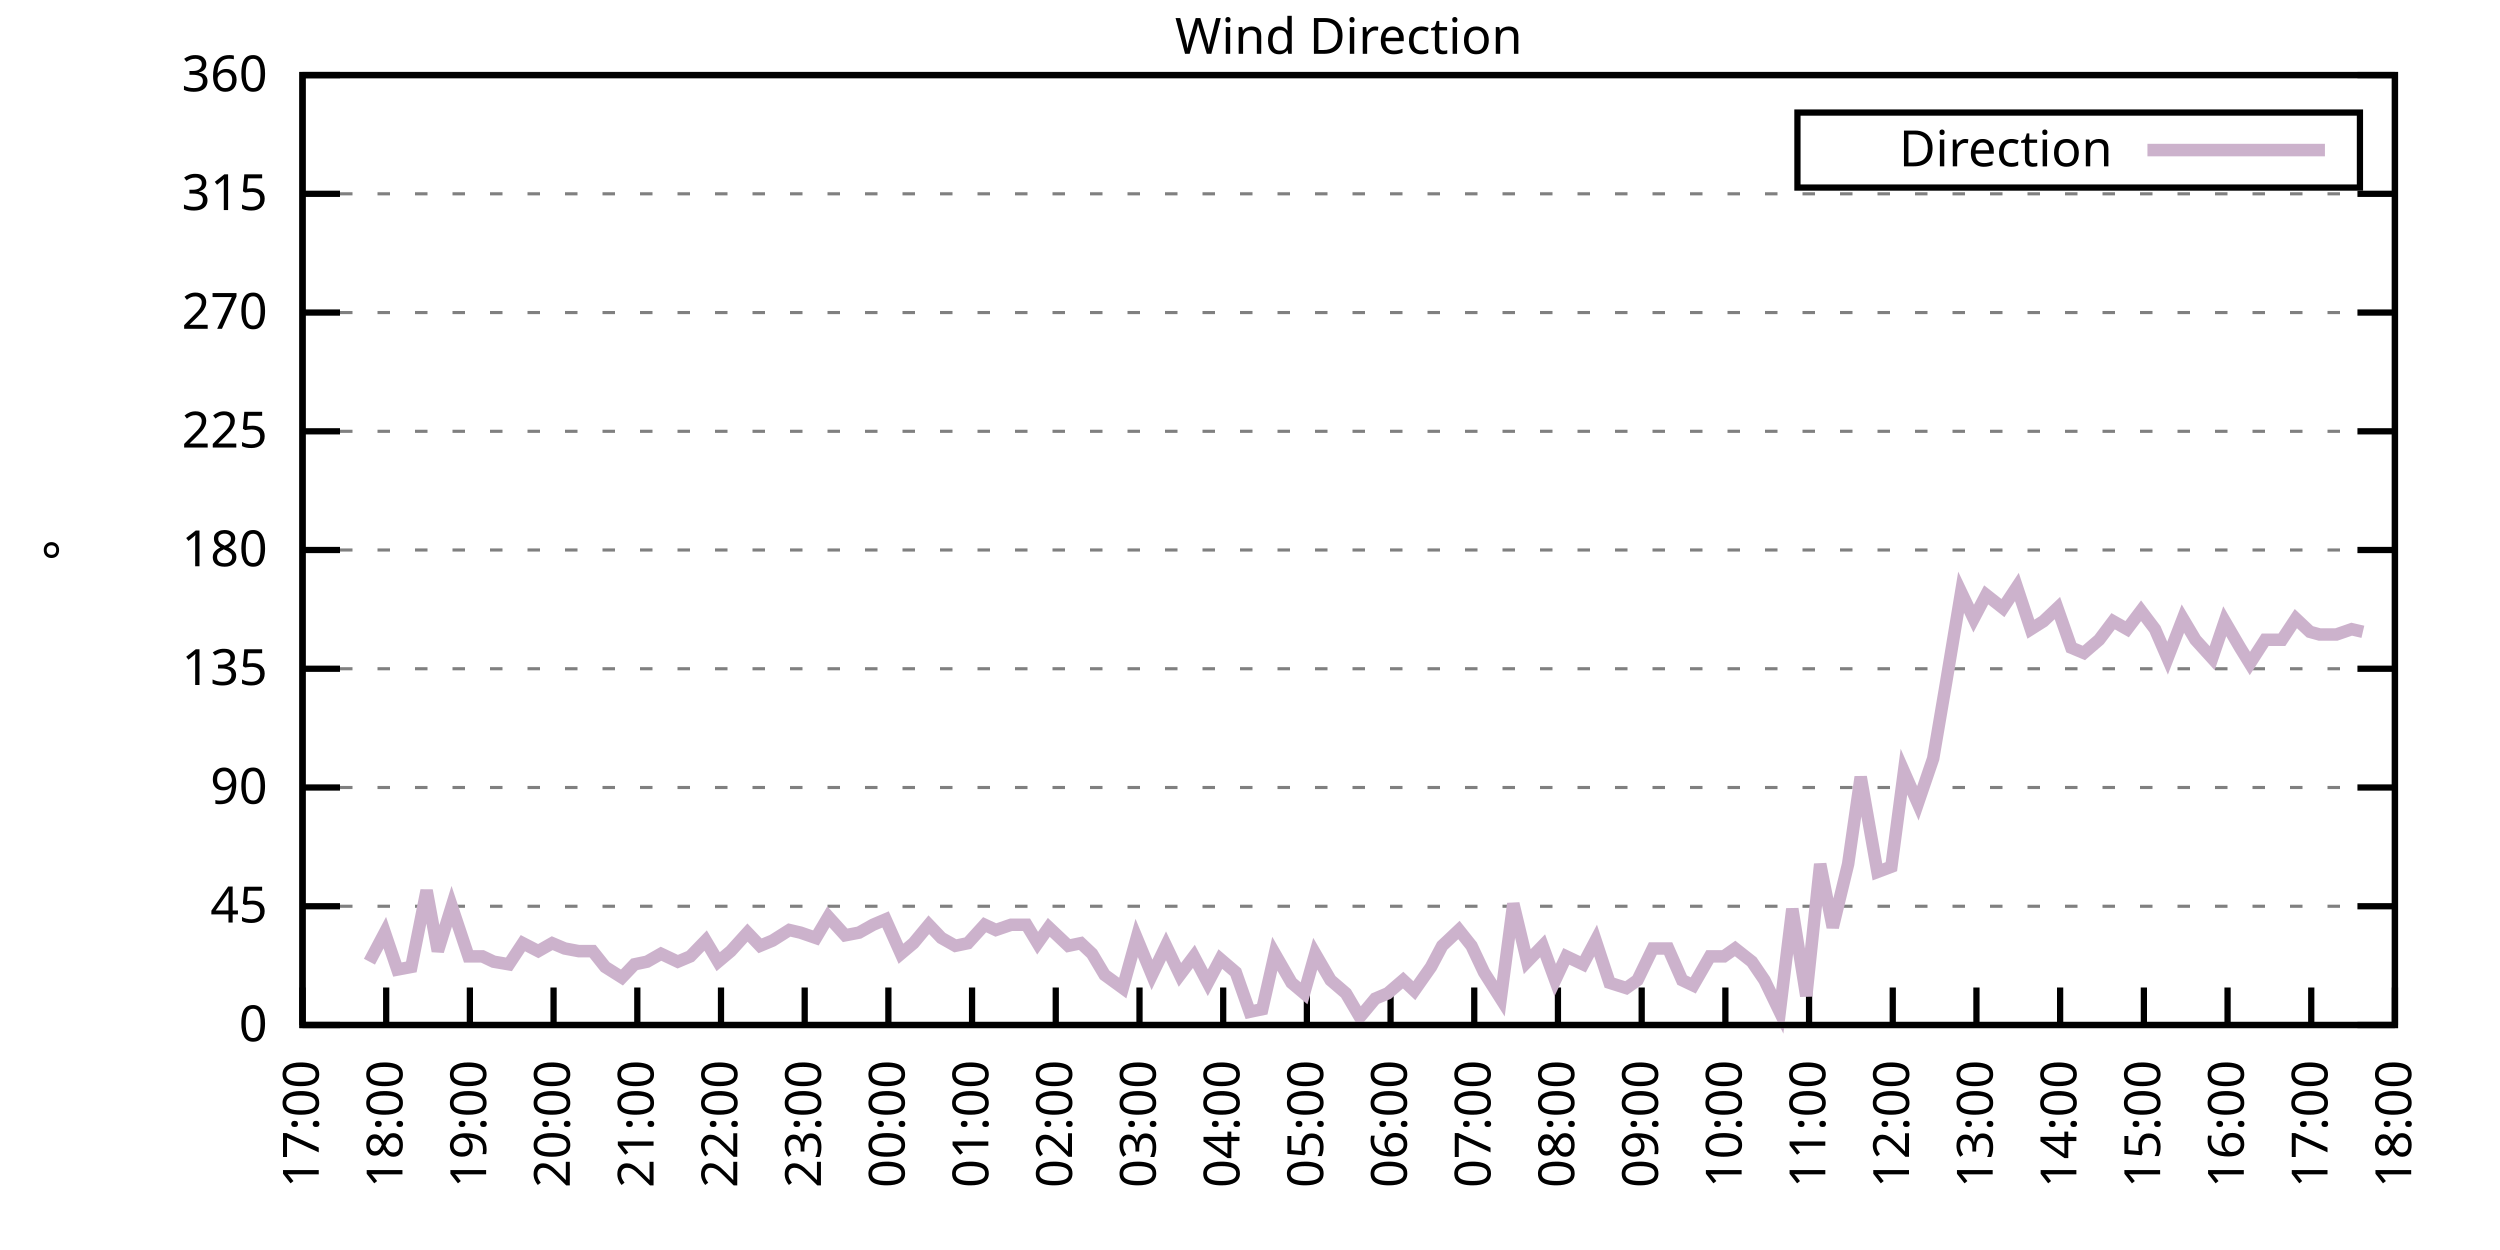
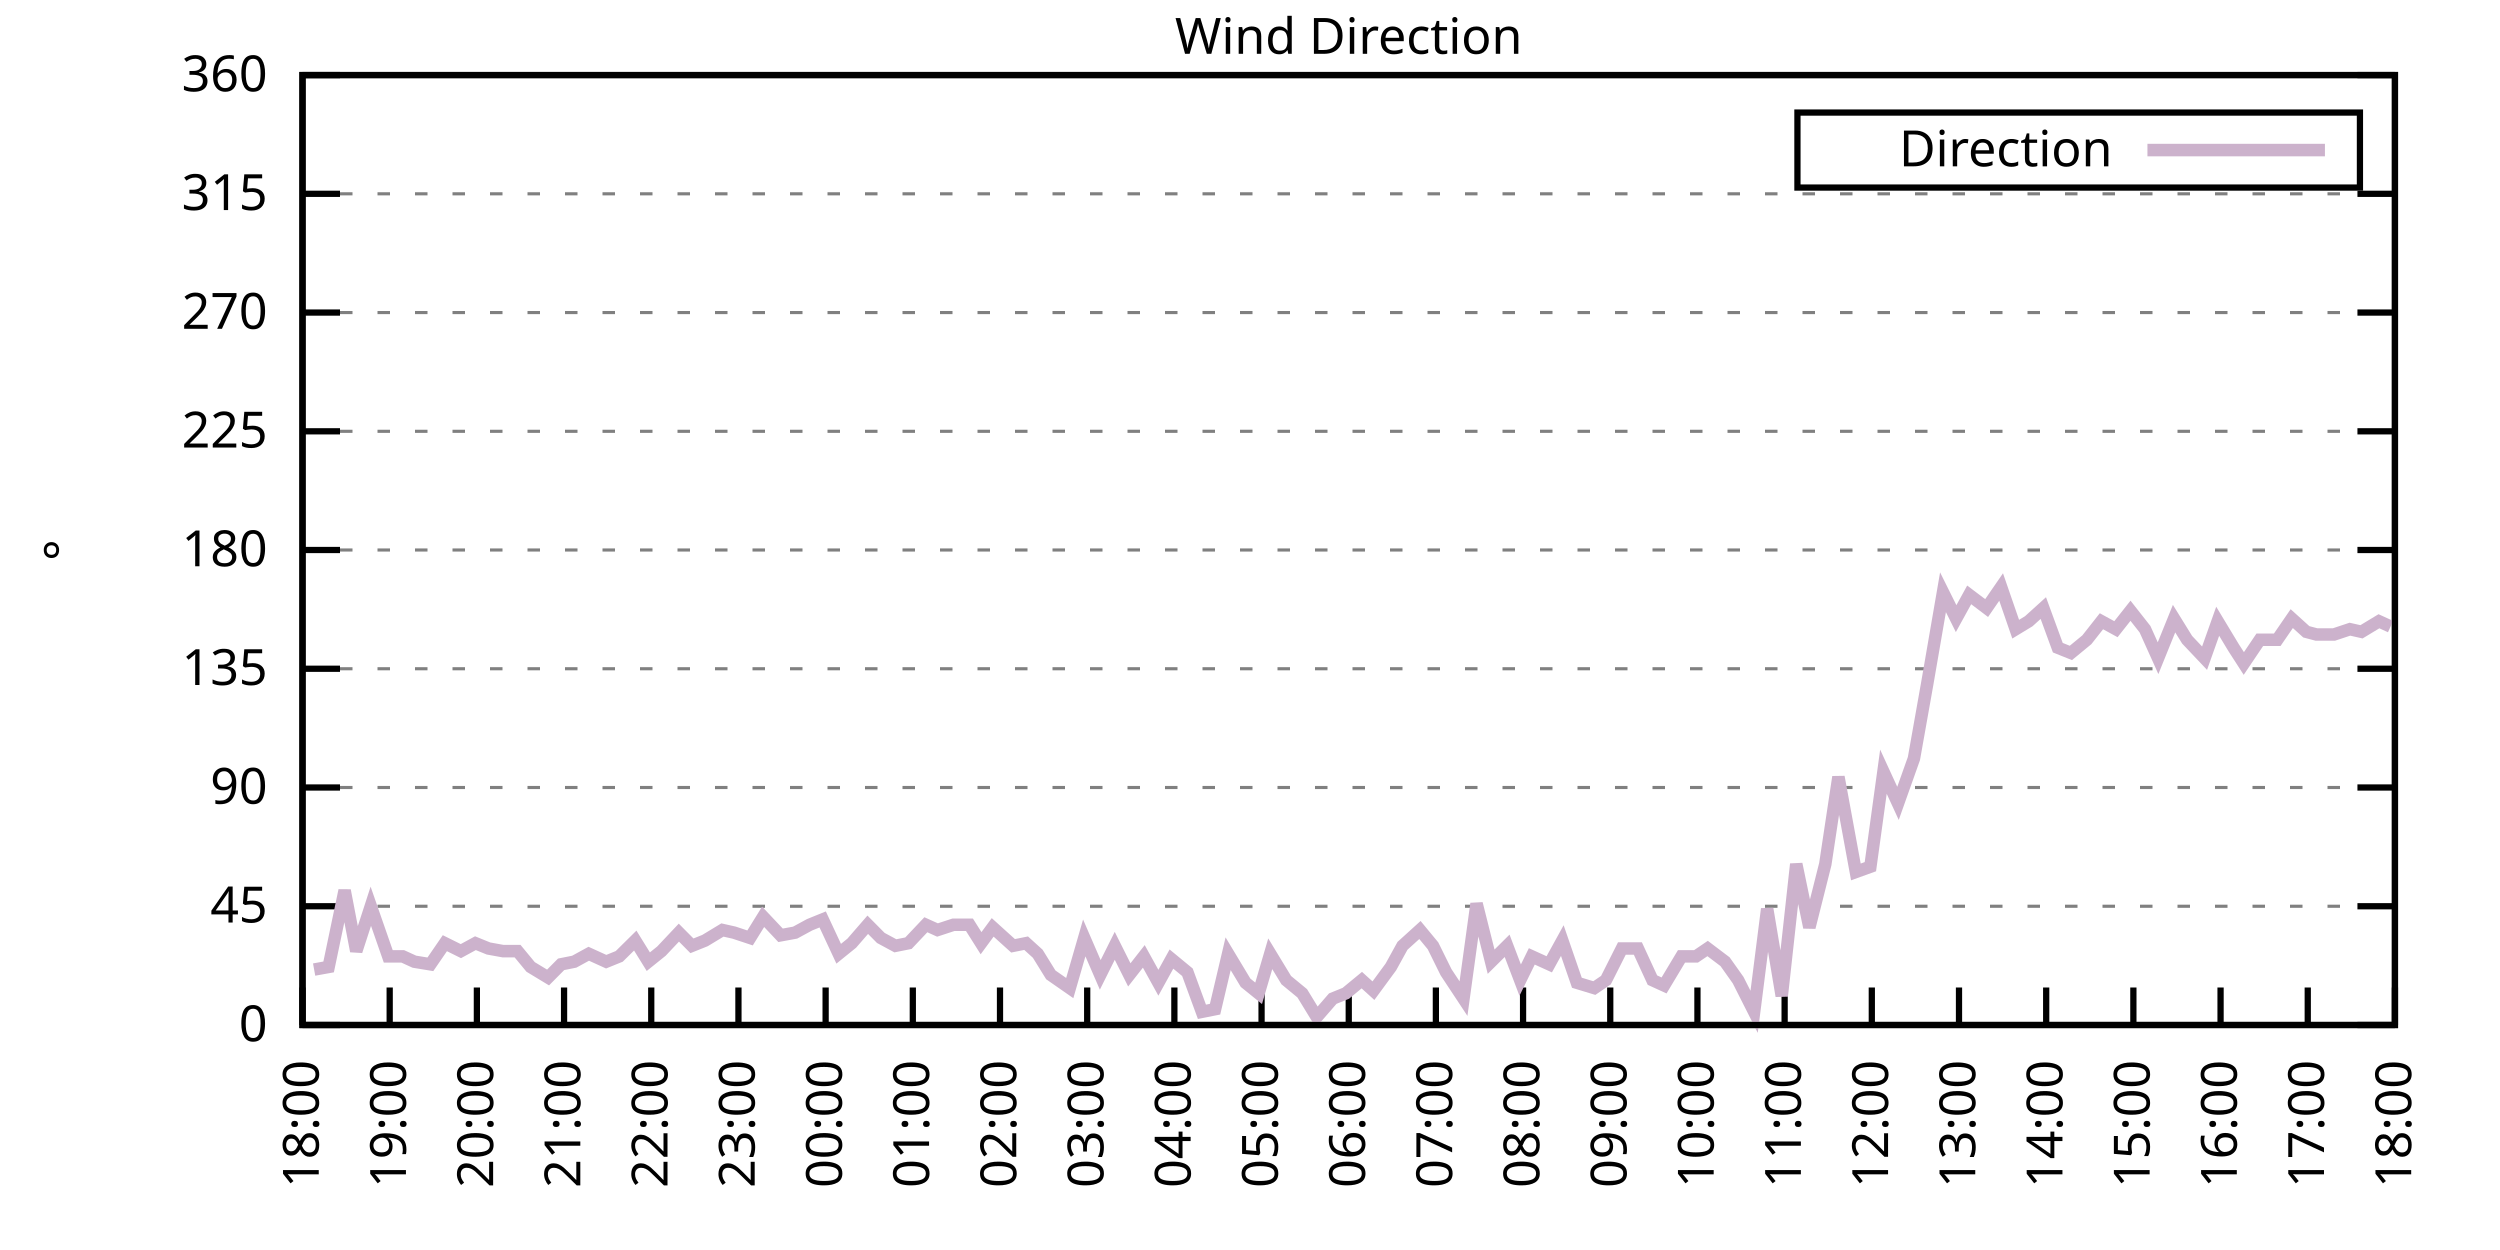
<svg xmlns="http://www.w3.org/2000/svg" xmlns:xlink="http://www.w3.org/1999/xlink" width="400" height="200" viewBox="0 0 400 200">
  <g id="gnuplot_canvas">
    <rect x="0" y="0" width="400" height="200" fill="none" />
    <defs>
      <circle id="gpDot" r="0.5" stroke-width="0.5" stroke="currentColor" />
      <path id="gpPt0" stroke-width="0.333" stroke="currentColor" d="M-1,0 h2 M0,-1 v2" />
      <path id="gpPt1" stroke-width="0.333" stroke="currentColor" d="M-1,-1 L1,1 M1,-1 L-1,1" />
      <path id="gpPt2" stroke-width="0.333" stroke="currentColor" d="M-1,0 L1,0 M0,-1 L0,1 M-1,-1 L1,1 M-1,1 L1,-1" />
      <rect id="gpPt3" stroke-width="0.333" stroke="currentColor" x="-1" y="-1" width="2" height="2" />
      <rect id="gpPt4" stroke-width="0.333" stroke="currentColor" fill="currentColor" x="-1" y="-1" width="2" height="2" />
      <circle id="gpPt5" stroke-width="0.333" stroke="currentColor" cx="0" cy="0" r="1" />
      <use xlink:href="#gpPt5" id="gpPt6" fill="currentColor" stroke="none" />
      <path id="gpPt7" stroke-width="0.333" stroke="currentColor" d="M0,-1.33 L-1.33,0.67 L1.33,0.67 z" />
      <use xlink:href="#gpPt7" id="gpPt8" fill="currentColor" stroke="none" />
      <use xlink:href="#gpPt7" id="gpPt9" stroke="currentColor" transform="rotate(180)" />
      <use xlink:href="#gpPt9" id="gpPt10" fill="currentColor" stroke="none" />
      <use xlink:href="#gpPt3" id="gpPt11" stroke="currentColor" transform="rotate(45)" />
      <use xlink:href="#gpPt11" id="gpPt12" fill="currentColor" stroke="none" />
      <path id="gpPt13" stroke-width="0.333" stroke="currentColor" d="M0,1.330 L1.265,0.411 L0.782,-1.067 L-0.782,-1.076 L-1.265,0.411 z" />
      <use xlink:href="#gpPt13" id="gpPt14" fill="currentColor" stroke="none" />
      <filter id="textbox" filterUnits="objectBoundingBox" x="0" y="0" height="1" width="1">
        <feFlood flood-color="white" flood-opacity="1" result="bgnd" />
        <feComposite in="SourceGraphic" in2="bgnd" operator="atop" />
      </filter>
      <filter id="greybox" filterUnits="objectBoundingBox" x="0" y="0" height="1" width="1">
        <feFlood flood-color="lightgrey" flood-opacity="1" result="grey" />
        <feComposite in="SourceGraphic" in2="grey" operator="atop" />
      </filter>
    </defs>
    <g fill="none" color="white" stroke="currentColor" stroke-width="1.00" stroke-linecap="butt" stroke-linejoin="miter">
</g>
    <g fill="none" color="black" stroke="currentColor" stroke-width="1.00" stroke-linecap="butt" stroke-linejoin="miter">
      <g stroke="none" shape-rendering="crispEdges">
        <polygon fill="rgb(255, 255, 255)" points="48.40,164.00 383.18,164.00 383.18,12.02 48.40,12.02 " />
      </g>
    </g>
    <g fill="none" color="black" stroke="currentColor" stroke-width="1.00" stroke-linecap="butt" stroke-linejoin="miter">
</g>
    <g fill="none" color="black" stroke="black" stroke-width="0.50" stroke-linecap="butt" stroke-linejoin="miter">
</g>
    <g fill="none" color="gray" stroke="currentColor" stroke-width="0.50" stroke-linecap="butt" stroke-linejoin="miter">
      <path stroke="gray" stroke-dasharray="2,4" class="gridline" d="M48.40,164.00 L383.19,164.00  " />
    </g>
    <g fill="none" color="gray" stroke="gray" stroke-width="1.00" stroke-linecap="butt" stroke-linejoin="miter">
</g>
    <g fill="none" color="black" stroke="currentColor" stroke-width="1.00" stroke-linecap="butt" stroke-linejoin="miter">
      <path stroke="black" d="M48.40,164.00 L54.40,164.00 M383.19,164.00 L377.19,164.00  " />
      <g transform="translate(42.80,166.60)" stroke="none" fill="black" font-family="Sans" font-size="8.00" text-anchor="end">
        <text>
          <tspan font-family="Sans"> 0</tspan>
        </text>
      </g>
    </g>
    <g fill="none" color="black" stroke="currentColor" stroke-width="1.00" stroke-linecap="butt" stroke-linejoin="miter">
</g>
    <g fill="none" color="black" stroke="black" stroke-width="0.50" stroke-linecap="butt" stroke-linejoin="miter">
</g>
    <g fill="none" color="gray" stroke="currentColor" stroke-width="0.50" stroke-linecap="butt" stroke-linejoin="miter">
      <path stroke="gray" stroke-dasharray="2,4" class="gridline" d="M48.40,145.00 L383.19,145.00  " />
    </g>
    <g fill="none" color="gray" stroke="gray" stroke-width="1.00" stroke-linecap="butt" stroke-linejoin="miter">
</g>
    <g fill="none" color="black" stroke="currentColor" stroke-width="1.00" stroke-linecap="butt" stroke-linejoin="miter">
      <path stroke="black" d="M48.40,145.00 L54.40,145.00 M383.19,145.00 L377.19,145.00  " />
      <g transform="translate(42.80,147.60)" stroke="none" fill="black" font-family="Sans" font-size="8.00" text-anchor="end">
        <text>
          <tspan font-family="Sans"> 45</tspan>
        </text>
      </g>
    </g>
    <g fill="none" color="black" stroke="currentColor" stroke-width="1.00" stroke-linecap="butt" stroke-linejoin="miter">
</g>
    <g fill="none" color="black" stroke="black" stroke-width="0.50" stroke-linecap="butt" stroke-linejoin="miter">
</g>
    <g fill="none" color="gray" stroke="currentColor" stroke-width="0.50" stroke-linecap="butt" stroke-linejoin="miter">
      <path stroke="gray" stroke-dasharray="2,4" class="gridline" d="M48.40,126.00 L383.19,126.00  " />
    </g>
    <g fill="none" color="gray" stroke="gray" stroke-width="1.00" stroke-linecap="butt" stroke-linejoin="miter">
</g>
    <g fill="none" color="black" stroke="currentColor" stroke-width="1.00" stroke-linecap="butt" stroke-linejoin="miter">
      <path stroke="black" d="M48.40,126.00 L54.40,126.00 M383.19,126.00 L377.19,126.00  " />
      <g transform="translate(42.80,128.60)" stroke="none" fill="black" font-family="Sans" font-size="8.00" text-anchor="end">
        <text>
          <tspan font-family="Sans"> 90</tspan>
        </text>
      </g>
    </g>
    <g fill="none" color="black" stroke="currentColor" stroke-width="1.00" stroke-linecap="butt" stroke-linejoin="miter">
</g>
    <g fill="none" color="black" stroke="black" stroke-width="0.50" stroke-linecap="butt" stroke-linejoin="miter">
</g>
    <g fill="none" color="gray" stroke="currentColor" stroke-width="0.50" stroke-linecap="butt" stroke-linejoin="miter">
      <path stroke="gray" stroke-dasharray="2,4" class="gridline" d="M48.40,107.00 L383.19,107.00  " />
    </g>
    <g fill="none" color="gray" stroke="gray" stroke-width="1.00" stroke-linecap="butt" stroke-linejoin="miter">
</g>
    <g fill="none" color="black" stroke="currentColor" stroke-width="1.00" stroke-linecap="butt" stroke-linejoin="miter">
      <path stroke="black" d="M48.40,107.00 L54.40,107.00 M383.19,107.00 L377.19,107.00  " />
      <g transform="translate(42.80,109.60)" stroke="none" fill="black" font-family="Sans" font-size="8.00" text-anchor="end">
        <text>
          <tspan font-family="Sans"> 135</tspan>
        </text>
      </g>
    </g>
    <g fill="none" color="black" stroke="currentColor" stroke-width="1.00" stroke-linecap="butt" stroke-linejoin="miter">
</g>
    <g fill="none" color="black" stroke="black" stroke-width="0.50" stroke-linecap="butt" stroke-linejoin="miter">
</g>
    <g fill="none" color="gray" stroke="currentColor" stroke-width="0.50" stroke-linecap="butt" stroke-linejoin="miter">
      <path stroke="gray" stroke-dasharray="2,4" class="gridline" d="M48.40,88.00 L383.19,88.00  " />
    </g>
    <g fill="none" color="gray" stroke="gray" stroke-width="1.00" stroke-linecap="butt" stroke-linejoin="miter">
</g>
    <g fill="none" color="black" stroke="currentColor" stroke-width="1.00" stroke-linecap="butt" stroke-linejoin="miter">
      <path stroke="black" d="M48.40,88.00 L54.40,88.00 M383.19,88.00 L377.19,88.00  " />
      <g transform="translate(42.80,90.60)" stroke="none" fill="black" font-family="Sans" font-size="8.00" text-anchor="end">
        <text>
          <tspan font-family="Sans"> 180</tspan>
        </text>
      </g>
    </g>
    <g fill="none" color="black" stroke="currentColor" stroke-width="1.00" stroke-linecap="butt" stroke-linejoin="miter">
</g>
    <g fill="none" color="black" stroke="black" stroke-width="0.50" stroke-linecap="butt" stroke-linejoin="miter">
</g>
    <g fill="none" color="gray" stroke="currentColor" stroke-width="0.50" stroke-linecap="butt" stroke-linejoin="miter">
      <path stroke="gray" stroke-dasharray="2,4" class="gridline" d="M48.40,69.01 L383.19,69.01  " />
    </g>
    <g fill="none" color="gray" stroke="gray" stroke-width="1.00" stroke-linecap="butt" stroke-linejoin="miter">
</g>
    <g fill="none" color="black" stroke="currentColor" stroke-width="1.00" stroke-linecap="butt" stroke-linejoin="miter">
      <path stroke="black" d="M48.40,69.01 L54.40,69.01 M383.19,69.01 L377.19,69.01  " />
      <g transform="translate(42.80,71.61)" stroke="none" fill="black" font-family="Sans" font-size="8.00" text-anchor="end">
        <text>
          <tspan font-family="Sans"> 225</tspan>
        </text>
      </g>
    </g>
    <g fill="none" color="black" stroke="currentColor" stroke-width="1.00" stroke-linecap="butt" stroke-linejoin="miter">
</g>
    <g fill="none" color="black" stroke="black" stroke-width="0.50" stroke-linecap="butt" stroke-linejoin="miter">
</g>
    <g fill="none" color="gray" stroke="currentColor" stroke-width="0.50" stroke-linecap="butt" stroke-linejoin="miter">
      <path stroke="gray" stroke-dasharray="2,4" class="gridline" d="M48.40,50.01 L383.19,50.01  " />
    </g>
    <g fill="none" color="gray" stroke="gray" stroke-width="1.00" stroke-linecap="butt" stroke-linejoin="miter">
</g>
    <g fill="none" color="black" stroke="currentColor" stroke-width="1.00" stroke-linecap="butt" stroke-linejoin="miter">
      <path stroke="black" d="M48.40,50.01 L54.40,50.01 M383.19,50.01 L377.19,50.01  " />
      <g transform="translate(42.80,52.61)" stroke="none" fill="black" font-family="Sans" font-size="8.00" text-anchor="end">
        <text>
          <tspan font-family="Sans"> 270</tspan>
        </text>
      </g>
    </g>
    <g fill="none" color="black" stroke="currentColor" stroke-width="1.00" stroke-linecap="butt" stroke-linejoin="miter">
</g>
    <g fill="none" color="black" stroke="black" stroke-width="0.50" stroke-linecap="butt" stroke-linejoin="miter">
</g>
    <g fill="none" color="gray" stroke="currentColor" stroke-width="0.50" stroke-linecap="butt" stroke-linejoin="miter">
      <path stroke="gray" stroke-dasharray="2,4" class="gridline" d="M48.40,31.01 L383.19,31.01  " />
    </g>
    <g fill="none" color="gray" stroke="gray" stroke-width="1.00" stroke-linecap="butt" stroke-linejoin="miter">
</g>
    <g fill="none" color="black" stroke="currentColor" stroke-width="1.00" stroke-linecap="butt" stroke-linejoin="miter">
      <path stroke="black" d="M48.40,31.01 L54.40,31.01 M383.19,31.01 L377.19,31.01  " />
      <g transform="translate(42.80,33.61)" stroke="none" fill="black" font-family="Sans" font-size="8.00" text-anchor="end">
        <text>
          <tspan font-family="Sans"> 315</tspan>
        </text>
      </g>
    </g>
    <g fill="none" color="black" stroke="currentColor" stroke-width="1.00" stroke-linecap="butt" stroke-linejoin="miter">
</g>
    <g fill="none" color="black" stroke="black" stroke-width="0.50" stroke-linecap="butt" stroke-linejoin="miter">
</g>
    <g fill="none" color="gray" stroke="currentColor" stroke-width="0.50" stroke-linecap="butt" stroke-linejoin="miter">
      <path stroke="gray" stroke-dasharray="2,4" class="gridline" d="M48.40,12.01 L383.19,12.01  " />
    </g>
    <g fill="none" color="gray" stroke="gray" stroke-width="1.00" stroke-linecap="butt" stroke-linejoin="miter">
</g>
    <g fill="none" color="black" stroke="currentColor" stroke-width="1.00" stroke-linecap="butt" stroke-linejoin="miter">
      <path stroke="black" d="M48.40,12.01 L54.40,12.01 M383.19,12.01 L377.19,12.01  " />
      <g transform="translate(42.80,14.61)" stroke="none" fill="black" font-family="Sans" font-size="8.00" text-anchor="end">
        <text>
          <tspan font-family="Sans"> 360</tspan>
        </text>
      </g>
    </g>
    <g fill="none" color="black" stroke="currentColor" stroke-width="1.00" stroke-linecap="butt" stroke-linejoin="miter">
      <path stroke="black" d="M48.40,164.00 L48.40,158.00  " />
      <g transform="translate(51.00,169.60) rotate(270.00)" stroke="none" fill="black" font-family="Sans" font-size="8.00" text-anchor="end">
        <text>
-           <tspan font-family="Sans">17:00</tspan>
-         </text>
-       </g>
-     </g>
-     <g fill="none" color="black" stroke="currentColor" stroke-width="1.00" stroke-linecap="butt" stroke-linejoin="miter">
-       <path stroke="black" d="M61.79,164.00 L61.79,158.00  " />
-       <g transform="translate(64.39,169.60) rotate(270.00)" stroke="none" fill="black" font-family="Sans" font-size="8.00" text-anchor="end">
-         <text>
          <tspan font-family="Sans">18:00</tspan>
        </text>
      </g>
    </g>
    <g fill="none" color="black" stroke="currentColor" stroke-width="1.00" stroke-linecap="butt" stroke-linejoin="miter">
-       <path stroke="black" d="M75.18,164.00 L75.18,158.00  " />
-       <g transform="translate(77.78,169.60) rotate(270.00)" stroke="none" fill="black" font-family="Sans" font-size="8.00" text-anchor="end">
+       <path stroke="black" d="M62.35,164.00 L62.35,158.00  " />
+       <g transform="translate(64.95,169.60) rotate(270.00)" stroke="none" fill="black" font-family="Sans" font-size="8.00" text-anchor="end">
        <text>
          <tspan font-family="Sans">19:00</tspan>
        </text>
      </g>
    </g>
    <g fill="none" color="black" stroke="currentColor" stroke-width="1.00" stroke-linecap="butt" stroke-linejoin="miter">
-       <path stroke="black" d="M88.57,164.00 L88.57,158.00  " />
-       <g transform="translate(91.17,169.60) rotate(270.00)" stroke="none" fill="black" font-family="Sans" font-size="8.00" text-anchor="end">
+       <path stroke="black" d="M76.30,164.00 L76.30,158.00  " />
+       <g transform="translate(78.90,169.60) rotate(270.00)" stroke="none" fill="black" font-family="Sans" font-size="8.00" text-anchor="end">
        <text>
          <tspan font-family="Sans">20:00</tspan>
        </text>
      </g>
    </g>
    <g fill="none" color="black" stroke="currentColor" stroke-width="1.00" stroke-linecap="butt" stroke-linejoin="miter">
-       <path stroke="black" d="M101.97,164.00 L101.97,158.00  " />
-       <g transform="translate(104.57,169.60) rotate(270.00)" stroke="none" fill="black" font-family="Sans" font-size="8.00" text-anchor="end">
+       <path stroke="black" d="M90.25,164.00 L90.25,158.00  " />
+       <g transform="translate(92.85,169.60) rotate(270.00)" stroke="none" fill="black" font-family="Sans" font-size="8.00" text-anchor="end">
        <text>
          <tspan font-family="Sans">21:00</tspan>
        </text>
      </g>
    </g>
    <g fill="none" color="black" stroke="currentColor" stroke-width="1.00" stroke-linecap="butt" stroke-linejoin="miter">
-       <path stroke="black" d="M115.36,164.00 L115.36,158.00  " />
-       <g transform="translate(117.96,169.60) rotate(270.00)" stroke="none" fill="black" font-family="Sans" font-size="8.00" text-anchor="end">
+       <path stroke="black" d="M104.20,164.00 L104.20,158.00  " />
+       <g transform="translate(106.80,169.60) rotate(270.00)" stroke="none" fill="black" font-family="Sans" font-size="8.00" text-anchor="end">
        <text>
          <tspan font-family="Sans">22:00</tspan>
        </text>
      </g>
    </g>
    <g fill="none" color="black" stroke="currentColor" stroke-width="1.00" stroke-linecap="butt" stroke-linejoin="miter">
-       <path stroke="black" d="M128.75,164.00 L128.75,158.00  " />
-       <g transform="translate(131.35,169.60) rotate(270.00)" stroke="none" fill="black" font-family="Sans" font-size="8.00" text-anchor="end">
+       <path stroke="black" d="M118.15,164.00 L118.15,158.00  " />
+       <g transform="translate(120.75,169.60) rotate(270.00)" stroke="none" fill="black" font-family="Sans" font-size="8.00" text-anchor="end">
        <text>
          <tspan font-family="Sans">23:00</tspan>
        </text>
      </g>
    </g>
    <g fill="none" color="black" stroke="currentColor" stroke-width="1.00" stroke-linecap="butt" stroke-linejoin="miter">
-       <path stroke="black" d="M142.14,164.00 L142.14,158.00  " />
-       <g transform="translate(144.74,169.60) rotate(270.00)" stroke="none" fill="black" font-family="Sans" font-size="8.00" text-anchor="end">
+       <path stroke="black" d="M132.10,164.00 L132.10,158.00  " />
+       <g transform="translate(134.70,169.60) rotate(270.00)" stroke="none" fill="black" font-family="Sans" font-size="8.00" text-anchor="end">
        <text>
          <tspan font-family="Sans">00:00</tspan>
        </text>
      </g>
    </g>
    <g fill="none" color="black" stroke="currentColor" stroke-width="1.00" stroke-linecap="butt" stroke-linejoin="miter">
-       <path stroke="black" d="M155.53,164.00 L155.53,158.00  " />
-       <g transform="translate(158.13,169.60) rotate(270.00)" stroke="none" fill="black" font-family="Sans" font-size="8.00" text-anchor="end">
+       <path stroke="black" d="M146.05,164.00 L146.05,158.00  " />
+       <g transform="translate(148.65,169.60) rotate(270.00)" stroke="none" fill="black" font-family="Sans" font-size="8.00" text-anchor="end">
        <text>
          <tspan font-family="Sans">01:00</tspan>
        </text>
      </g>
    </g>
    <g fill="none" color="black" stroke="currentColor" stroke-width="1.00" stroke-linecap="butt" stroke-linejoin="miter">
-       <path stroke="black" d="M168.92,164.00 L168.92,158.00  " />
-       <g transform="translate(171.52,169.60) rotate(270.00)" stroke="none" fill="black" font-family="Sans" font-size="8.00" text-anchor="end">
+       <path stroke="black" d="M160.00,164.00 L160.00,158.00  " />
+       <g transform="translate(162.60,169.60) rotate(270.00)" stroke="none" fill="black" font-family="Sans" font-size="8.00" text-anchor="end">
        <text>
          <tspan font-family="Sans">02:00</tspan>
        </text>
      </g>
    </g>
    <g fill="none" color="black" stroke="currentColor" stroke-width="1.00" stroke-linecap="butt" stroke-linejoin="miter">
-       <path stroke="black" d="M182.32,164.00 L182.32,158.00  " />
-       <g transform="translate(184.92,169.60) rotate(270.00)" stroke="none" fill="black" font-family="Sans" font-size="8.00" text-anchor="end">
+       <path stroke="black" d="M173.95,164.00 L173.95,158.00  " />
+       <g transform="translate(176.55,169.60) rotate(270.00)" stroke="none" fill="black" font-family="Sans" font-size="8.00" text-anchor="end">
        <text>
          <tspan font-family="Sans">03:00</tspan>
        </text>
      </g>
    </g>
    <g fill="none" color="black" stroke="currentColor" stroke-width="1.00" stroke-linecap="butt" stroke-linejoin="miter">
-       <path stroke="black" d="M195.71,164.00 L195.71,158.00  " />
-       <g transform="translate(198.31,169.60) rotate(270.00)" stroke="none" fill="black" font-family="Sans" font-size="8.00" text-anchor="end">
+       <path stroke="black" d="M187.90,164.00 L187.90,158.00  " />
+       <g transform="translate(190.50,169.60) rotate(270.00)" stroke="none" fill="black" font-family="Sans" font-size="8.00" text-anchor="end">
        <text>
          <tspan font-family="Sans">04:00</tspan>
        </text>
      </g>
    </g>
    <g fill="none" color="black" stroke="currentColor" stroke-width="1.00" stroke-linecap="butt" stroke-linejoin="miter">
-       <path stroke="black" d="M209.10,164.00 L209.10,158.00  " />
-       <g transform="translate(211.70,169.60) rotate(270.00)" stroke="none" fill="black" font-family="Sans" font-size="8.00" text-anchor="end">
+       <path stroke="black" d="M201.85,164.00 L201.85,158.00  " />
+       <g transform="translate(204.45,169.60) rotate(270.00)" stroke="none" fill="black" font-family="Sans" font-size="8.00" text-anchor="end">
        <text>
          <tspan font-family="Sans">05:00</tspan>
        </text>
      </g>
    </g>
    <g fill="none" color="black" stroke="currentColor" stroke-width="1.00" stroke-linecap="butt" stroke-linejoin="miter">
-       <path stroke="black" d="M222.49,164.00 L222.49,158.00  " />
-       <g transform="translate(225.09,169.60) rotate(270.00)" stroke="none" fill="black" font-family="Sans" font-size="8.00" text-anchor="end">
+       <path stroke="black" d="M215.80,164.00 L215.80,158.00  " />
+       <g transform="translate(218.40,169.60) rotate(270.00)" stroke="none" fill="black" font-family="Sans" font-size="8.00" text-anchor="end">
        <text>
          <tspan font-family="Sans">06:00</tspan>
        </text>
      </g>
    </g>
    <g fill="none" color="black" stroke="currentColor" stroke-width="1.00" stroke-linecap="butt" stroke-linejoin="miter">
-       <path stroke="black" d="M235.88,164.00 L235.88,158.00  " />
-       <g transform="translate(238.48,169.60) rotate(270.00)" stroke="none" fill="black" font-family="Sans" font-size="8.00" text-anchor="end">
+       <path stroke="black" d="M229.74,164.00 L229.74,158.00  " />
+       <g transform="translate(232.34,169.60) rotate(270.00)" stroke="none" fill="black" font-family="Sans" font-size="8.00" text-anchor="end">
        <text>
          <tspan font-family="Sans">07:00</tspan>
        </text>
      </g>
    </g>
    <g fill="none" color="black" stroke="currentColor" stroke-width="1.00" stroke-linecap="butt" stroke-linejoin="miter">
-       <path stroke="black" d="M249.27,164.00 L249.27,158.00  " />
-       <g transform="translate(251.87,169.60) rotate(270.00)" stroke="none" fill="black" font-family="Sans" font-size="8.00" text-anchor="end">
+       <path stroke="black" d="M243.69,164.00 L243.69,158.00  " />
+       <g transform="translate(246.29,169.60) rotate(270.00)" stroke="none" fill="black" font-family="Sans" font-size="8.00" text-anchor="end">
        <text>
          <tspan font-family="Sans">08:00</tspan>
        </text>
      </g>
    </g>
    <g fill="none" color="black" stroke="currentColor" stroke-width="1.00" stroke-linecap="butt" stroke-linejoin="miter">
-       <path stroke="black" d="M262.67,164.00 L262.67,158.00  " />
-       <g transform="translate(265.27,169.60) rotate(270.00)" stroke="none" fill="black" font-family="Sans" font-size="8.00" text-anchor="end">
+       <path stroke="black" d="M257.64,164.00 L257.64,158.00  " />
+       <g transform="translate(260.24,169.60) rotate(270.00)" stroke="none" fill="black" font-family="Sans" font-size="8.00" text-anchor="end">
        <text>
          <tspan font-family="Sans">09:00</tspan>
        </text>
      </g>
    </g>
    <g fill="none" color="black" stroke="currentColor" stroke-width="1.00" stroke-linecap="butt" stroke-linejoin="miter">
-       <path stroke="black" d="M276.06,164.00 L276.06,158.00  " />
-       <g transform="translate(278.66,169.60) rotate(270.00)" stroke="none" fill="black" font-family="Sans" font-size="8.00" text-anchor="end">
+       <path stroke="black" d="M271.59,164.00 L271.59,158.00  " />
+       <g transform="translate(274.19,169.60) rotate(270.00)" stroke="none" fill="black" font-family="Sans" font-size="8.00" text-anchor="end">
        <text>
          <tspan font-family="Sans">10:00</tspan>
        </text>
      </g>
    </g>
    <g fill="none" color="black" stroke="currentColor" stroke-width="1.00" stroke-linecap="butt" stroke-linejoin="miter">
-       <path stroke="black" d="M289.45,164.00 L289.45,158.00  " />
-       <g transform="translate(292.05,169.60) rotate(270.00)" stroke="none" fill="black" font-family="Sans" font-size="8.00" text-anchor="end">
+       <path stroke="black" d="M285.54,164.00 L285.54,158.00  " />
+       <g transform="translate(288.14,169.60) rotate(270.00)" stroke="none" fill="black" font-family="Sans" font-size="8.00" text-anchor="end">
        <text>
          <tspan font-family="Sans">11:00</tspan>
        </text>
      </g>
    </g>
    <g fill="none" color="black" stroke="currentColor" stroke-width="1.00" stroke-linecap="butt" stroke-linejoin="miter">
-       <path stroke="black" d="M302.84,164.00 L302.84,158.00  " />
-       <g transform="translate(305.44,169.60) rotate(270.00)" stroke="none" fill="black" font-family="Sans" font-size="8.00" text-anchor="end">
+       <path stroke="black" d="M299.49,164.00 L299.49,158.00  " />
+       <g transform="translate(302.09,169.60) rotate(270.00)" stroke="none" fill="black" font-family="Sans" font-size="8.00" text-anchor="end">
        <text>
          <tspan font-family="Sans">12:00</tspan>
        </text>
      </g>
    </g>
    <g fill="none" color="black" stroke="currentColor" stroke-width="1.00" stroke-linecap="butt" stroke-linejoin="miter">
-       <path stroke="black" d="M316.23,164.00 L316.23,158.00  " />
-       <g transform="translate(318.83,169.60) rotate(270.00)" stroke="none" fill="black" font-family="Sans" font-size="8.00" text-anchor="end">
+       <path stroke="black" d="M313.44,164.00 L313.44,158.00  " />
+       <g transform="translate(316.04,169.60) rotate(270.00)" stroke="none" fill="black" font-family="Sans" font-size="8.00" text-anchor="end">
        <text>
          <tspan font-family="Sans">13:00</tspan>
        </text>
      </g>
    </g>
    <g fill="none" color="black" stroke="currentColor" stroke-width="1.00" stroke-linecap="butt" stroke-linejoin="miter">
-       <path stroke="black" d="M329.62,164.00 L329.62,158.00  " />
-       <g transform="translate(332.22,169.60) rotate(270.00)" stroke="none" fill="black" font-family="Sans" font-size="8.00" text-anchor="end">
+       <path stroke="black" d="M327.39,164.00 L327.39,158.00  " />
+       <g transform="translate(329.99,169.60) rotate(270.00)" stroke="none" fill="black" font-family="Sans" font-size="8.00" text-anchor="end">
        <text>
          <tspan font-family="Sans">14:00</tspan>
        </text>
      </g>
    </g>
    <g fill="none" color="black" stroke="currentColor" stroke-width="1.00" stroke-linecap="butt" stroke-linejoin="miter">
-       <path stroke="black" d="M343.02,164.00 L343.02,158.00  " />
-       <g transform="translate(345.62,169.60) rotate(270.00)" stroke="none" fill="black" font-family="Sans" font-size="8.00" text-anchor="end">
+       <path stroke="black" d="M341.34,164.00 L341.34,158.00  " />
+       <g transform="translate(343.94,169.60) rotate(270.00)" stroke="none" fill="black" font-family="Sans" font-size="8.00" text-anchor="end">
        <text>
          <tspan font-family="Sans">15:00</tspan>
        </text>
      </g>
    </g>
    <g fill="none" color="black" stroke="currentColor" stroke-width="1.00" stroke-linecap="butt" stroke-linejoin="miter">
-       <path stroke="black" d="M356.41,164.00 L356.41,158.00  " />
-       <g transform="translate(359.01,169.60) rotate(270.00)" stroke="none" fill="black" font-family="Sans" font-size="8.00" text-anchor="end">
+       <path stroke="black" d="M355.29,164.00 L355.29,158.00  " />
+       <g transform="translate(357.89,169.60) rotate(270.00)" stroke="none" fill="black" font-family="Sans" font-size="8.00" text-anchor="end">
        <text>
          <tspan font-family="Sans">16:00</tspan>
        </text>
      </g>
    </g>
    <g fill="none" color="black" stroke="currentColor" stroke-width="1.00" stroke-linecap="butt" stroke-linejoin="miter">
-       <path stroke="black" d="M369.80,164.00 L369.80,158.00  " />
-       <g transform="translate(372.40,169.60) rotate(270.00)" stroke="none" fill="black" font-family="Sans" font-size="8.00" text-anchor="end">
+       <path stroke="black" d="M369.24,164.00 L369.24,158.00  " />
+       <g transform="translate(371.84,169.60) rotate(270.00)" stroke="none" fill="black" font-family="Sans" font-size="8.00" text-anchor="end">
        <text>
          <tspan font-family="Sans">17:00</tspan>
        </text>
      </g>
    </g>
    <g fill="none" color="black" stroke="currentColor" stroke-width="1.00" stroke-linecap="butt" stroke-linejoin="miter">
      <path stroke="black" d="M383.19,164.00 L383.19,158.00  " />
      <g transform="translate(385.79,169.60) rotate(270.00)" stroke="none" fill="black" font-family="Sans" font-size="8.00" text-anchor="end">
        <text>
          <tspan font-family="Sans">18:00</tspan>
        </text>
      </g>
    </g>
    <g fill="none" color="black" stroke="currentColor" stroke-width="1.00" stroke-linecap="butt" stroke-linejoin="miter">
</g>
    <g fill="none" color="black" stroke="currentColor" stroke-width="1.00" stroke-linecap="butt" stroke-linejoin="miter">
      <path stroke="black" d="M48.40,12.01 L48.40,164.00 L383.19,164.00 L383.19,12.01 L48.40,12.01 Z  " />
    </g>
    <g fill="none" color="black" stroke="currentColor" stroke-width="1.00" stroke-linecap="butt" stroke-linejoin="miter">
</g>
    <g fill="none" color="black" stroke="currentColor" stroke-width="1.00" stroke-linecap="butt" stroke-linejoin="miter">
      <path stroke="black" d="M287.59,30.01 L287.59,18.01 L377.59,18.01 L377.59,30.01 L287.59,30.01 Z  " />
    </g>
    <g id="Wind_direction_plot_1">
      <g fill="none" color="white" stroke="black" stroke-width="2.00" stroke-linecap="butt" stroke-linejoin="miter">
</g>
      <g fill="none" color="black" stroke="currentColor" stroke-width="2.00" stroke-linecap="butt" stroke-linejoin="miter">
        <g transform="translate(337.99,26.61)" stroke="none" fill="black" font-family="Sans" font-size="8.00" text-anchor="end">
          <text>
            <tspan font-family="Sans">Direction</tspan>
          </text>
        </g>
      </g>
      <g fill="none" color="black" stroke="currentColor" stroke-width="2.00" stroke-linecap="butt" stroke-linejoin="miter">
-         <path stroke="rgb(204, 178, 204)" d="M343.59,24.01 L371.99,24.01 M59.11,153.87 L61.57,149.22 L63.58,155.13 L65.81,154.71 L68.26,142.47 L70.05,152.18   L72.28,145.00 L74.96,153.02 L77.19,153.02 L78.98,153.87 L81.43,154.29 L83.66,150.91 L86.12,152.18 L88.35,150.91   L90.36,151.76 L92.59,152.18 L94.82,152.18 L96.83,154.71 L99.51,156.40 L101.52,154.29 L103.53,153.87 L105.76,152.60   L108.44,153.87 L110.45,153.02 L112.90,150.49 L114.91,153.87 L116.92,152.18 L119.60,149.22 L121.61,151.33 L123.62,150.49   L126.29,148.80 L128.08,149.22 L130.54,150.07 L132.54,146.69 L135.22,149.65 L137.45,149.22 L139.69,147.96 L141.69,147.11   L144.15,152.60 L146.16,150.91 L148.61,147.96 L150.62,150.07 L152.85,151.33 L154.86,150.91 L157.54,147.96 L159.33,148.80   L161.78,147.96 L164.24,147.96 L166.02,150.91 L167.81,148.38 L170.93,151.33 L172.94,150.91 L174.73,152.60 L176.74,155.98   L179.64,158.09 L181.87,150.07 L184.32,155.98 L186.56,151.33 L188.79,155.98 L191.02,153.02 L193.25,157.24 L195.26,153.45   L197.72,155.56 L199.95,161.89 L201.96,161.47 L203.97,152.60 L206.64,157.24 L208.65,158.93 L210.44,152.60 L212.89,156.82   L215.35,158.93 L217.58,162.73 L220.04,159.78 L222.04,158.93 L224.50,156.82 L226.29,158.51 L228.96,154.71 L230.75,151.33   L233.43,148.80 L235.44,151.33 L237.44,155.56 L240.12,159.78 L242.13,144.58 L244.36,153.87 L246.82,151.33 L248.83,156.82   L250.61,153.02 L253.29,154.29 L255.30,150.49 L257.53,157.24 L260.21,158.09 L262.00,156.82 L264.45,151.76 L266.91,151.76   L269.14,156.82 L270.92,157.67 L273.60,153.02 L275.83,153.02 L277.62,151.76 L280.30,153.87 L282.31,156.82 L284.76,161.89   L286.77,145.42 L289.00,159.36 L291.23,138.25 L293.24,148.38 L295.70,138.25 L297.71,124.31 L300.39,139.51 L302.62,138.67   L304.63,123.47 L306.86,128.54 L309.31,121.36 L311.32,109.54 L313.78,94.76 L315.79,98.98 L317.79,95.18 L320.47,97.29   L322.70,93.92 L324.94,100.67 L326.95,99.40 L329.18,97.29 L331.41,103.63 L333.42,104.47 L335.87,102.36 L338.10,99.40   L340.34,100.67 L342.57,97.72 L344.80,100.67 L346.81,105.31 L349.26,98.98 L351.27,102.36 L353.95,105.31 L355.96,99.40   L358.42,103.63 L359.98,106.16 L362.43,102.36 L365.11,102.36 L367.34,98.98 L369.58,101.09 L371.14,101.52 L373.82,101.52   L376.27,100.67 L378.06,101.09  " />
+         <path stroke="rgb(204, 178, 204)" d="M343.59,24.01 L371.99,24.01 M50.26,155.13 L52.58,154.71 L55.14,142.47 L57.00,152.18 L59.33,145.00 L62.12,153.02   L64.44,153.02 L66.30,153.87 L68.86,154.29 L71.18,150.91 L73.74,152.18 L76.07,150.91 L78.16,151.76 L80.48,152.18   L82.81,152.18 L84.90,154.71 L87.69,156.40 L89.78,154.29 L91.88,153.87 L94.20,152.60 L96.99,153.87 L99.08,153.02   L101.64,150.49 L103.73,153.87 L105.83,152.18 L108.62,149.22 L110.71,151.33 L112.80,150.49 L115.59,148.80 L117.45,149.22   L120.01,150.07 L122.10,146.69 L124.89,149.65 L127.22,149.22 L129.54,147.96 L131.63,147.11 L134.19,152.60 L136.28,150.91   L138.84,147.96 L140.93,150.07 L143.26,151.33 L145.35,150.91 L148.14,147.96 L150.00,148.80 L152.56,147.96 L155.11,147.96   L156.97,150.91 L158.83,148.38 L162.09,151.33 L164.18,150.91 L166.04,152.60 L168.13,155.98 L171.16,158.09 L173.48,150.07   L176.04,155.98 L178.36,151.33 L180.69,155.98 L183.01,153.02 L185.34,157.24 L187.43,153.45 L189.99,155.56 L192.31,161.89   L194.41,161.47 L196.50,152.60 L199.29,157.24 L201.38,158.93 L203.24,152.60 L205.80,156.82 L208.36,158.93 L210.68,162.73   L213.24,159.78 L215.33,158.93 L217.89,156.82 L219.75,158.51 L222.54,154.71 L224.40,151.33 L227.19,148.80 L229.28,151.33   L231.37,155.56 L234.16,159.78 L236.25,144.58 L238.58,153.87 L241.14,151.33 L243.23,156.82 L245.09,153.02 L247.88,154.29   L249.97,150.49 L252.30,157.24 L255.09,158.09 L256.95,156.82 L259.50,151.76 L262.06,151.76 L264.39,156.82 L266.25,157.67   L269.04,153.02 L271.36,153.02 L273.22,151.76 L276.01,153.87 L278.10,156.82 L280.66,161.89 L282.75,145.42 L285.08,159.36   L287.40,138.25 L289.50,148.38 L292.05,138.25 L294.15,124.31 L296.94,139.51 L299.26,138.67 L301.35,123.47 L303.68,128.54   L306.23,121.36 L308.33,109.54 L310.88,94.76 L312.98,98.98 L315.07,95.18 L317.86,97.29 L320.18,93.92 L322.51,100.67   L324.60,99.40 L326.93,97.29 L329.25,103.63 L331.34,104.47 L333.90,102.36 L336.23,99.40 L338.55,100.67 L340.88,97.72   L343.20,100.67 L345.29,105.31 L347.85,98.98 L349.94,102.36 L352.73,105.31 L354.83,99.40 L357.38,103.63 L359.01,106.16   L361.57,102.36 L364.36,102.36 L366.68,98.98 L369.01,101.09 L370.64,101.52 L373.43,101.52 L375.98,100.67 L377.84,101.09   L380.63,99.40 L382.49,100.25  " />
      </g>
    </g>
    <g fill="none" color="black" stroke="currentColor" stroke-width="2.00" stroke-linecap="butt" stroke-linejoin="miter">
</g>
    <g fill="none" color="black" stroke="black" stroke-width="1.00" stroke-linecap="butt" stroke-linejoin="miter">
</g>
    <g fill="none" color="black" stroke="currentColor" stroke-width="1.00" stroke-linecap="butt" stroke-linejoin="miter">
      <path stroke="black" d="M48.40,12.01 L48.40,164.00 L383.19,164.00 L383.19,12.01 L48.40,12.01 Z  " />
      <g transform="translate(12.80,88.01) rotate(270.00)" stroke="none" fill="black" font-family="Sans" font-size="8.00" text-anchor="middle">
        <text>
          <tspan font-family="Sans">°</tspan>
        </text>
      </g>
    </g>
    <g fill="none" color="black" stroke="currentColor" stroke-width="1.00" stroke-linecap="butt" stroke-linejoin="miter">
</g>
    <g fill="none" color="black" stroke="currentColor" stroke-width="1.00" stroke-linecap="butt" stroke-linejoin="miter">
      <g transform="translate(215.79,8.61)" stroke="none" fill="black" font-family="Sans" font-size="8.00" text-anchor="middle">
        <text>
          <tspan font-family="Sans">Wind Direction</tspan>
        </text>
      </g>
    </g>
    <g fill="none" color="black" stroke="currentColor" stroke-width="1.00" stroke-linecap="butt" stroke-linejoin="miter">
</g>
  </g>
</svg>
